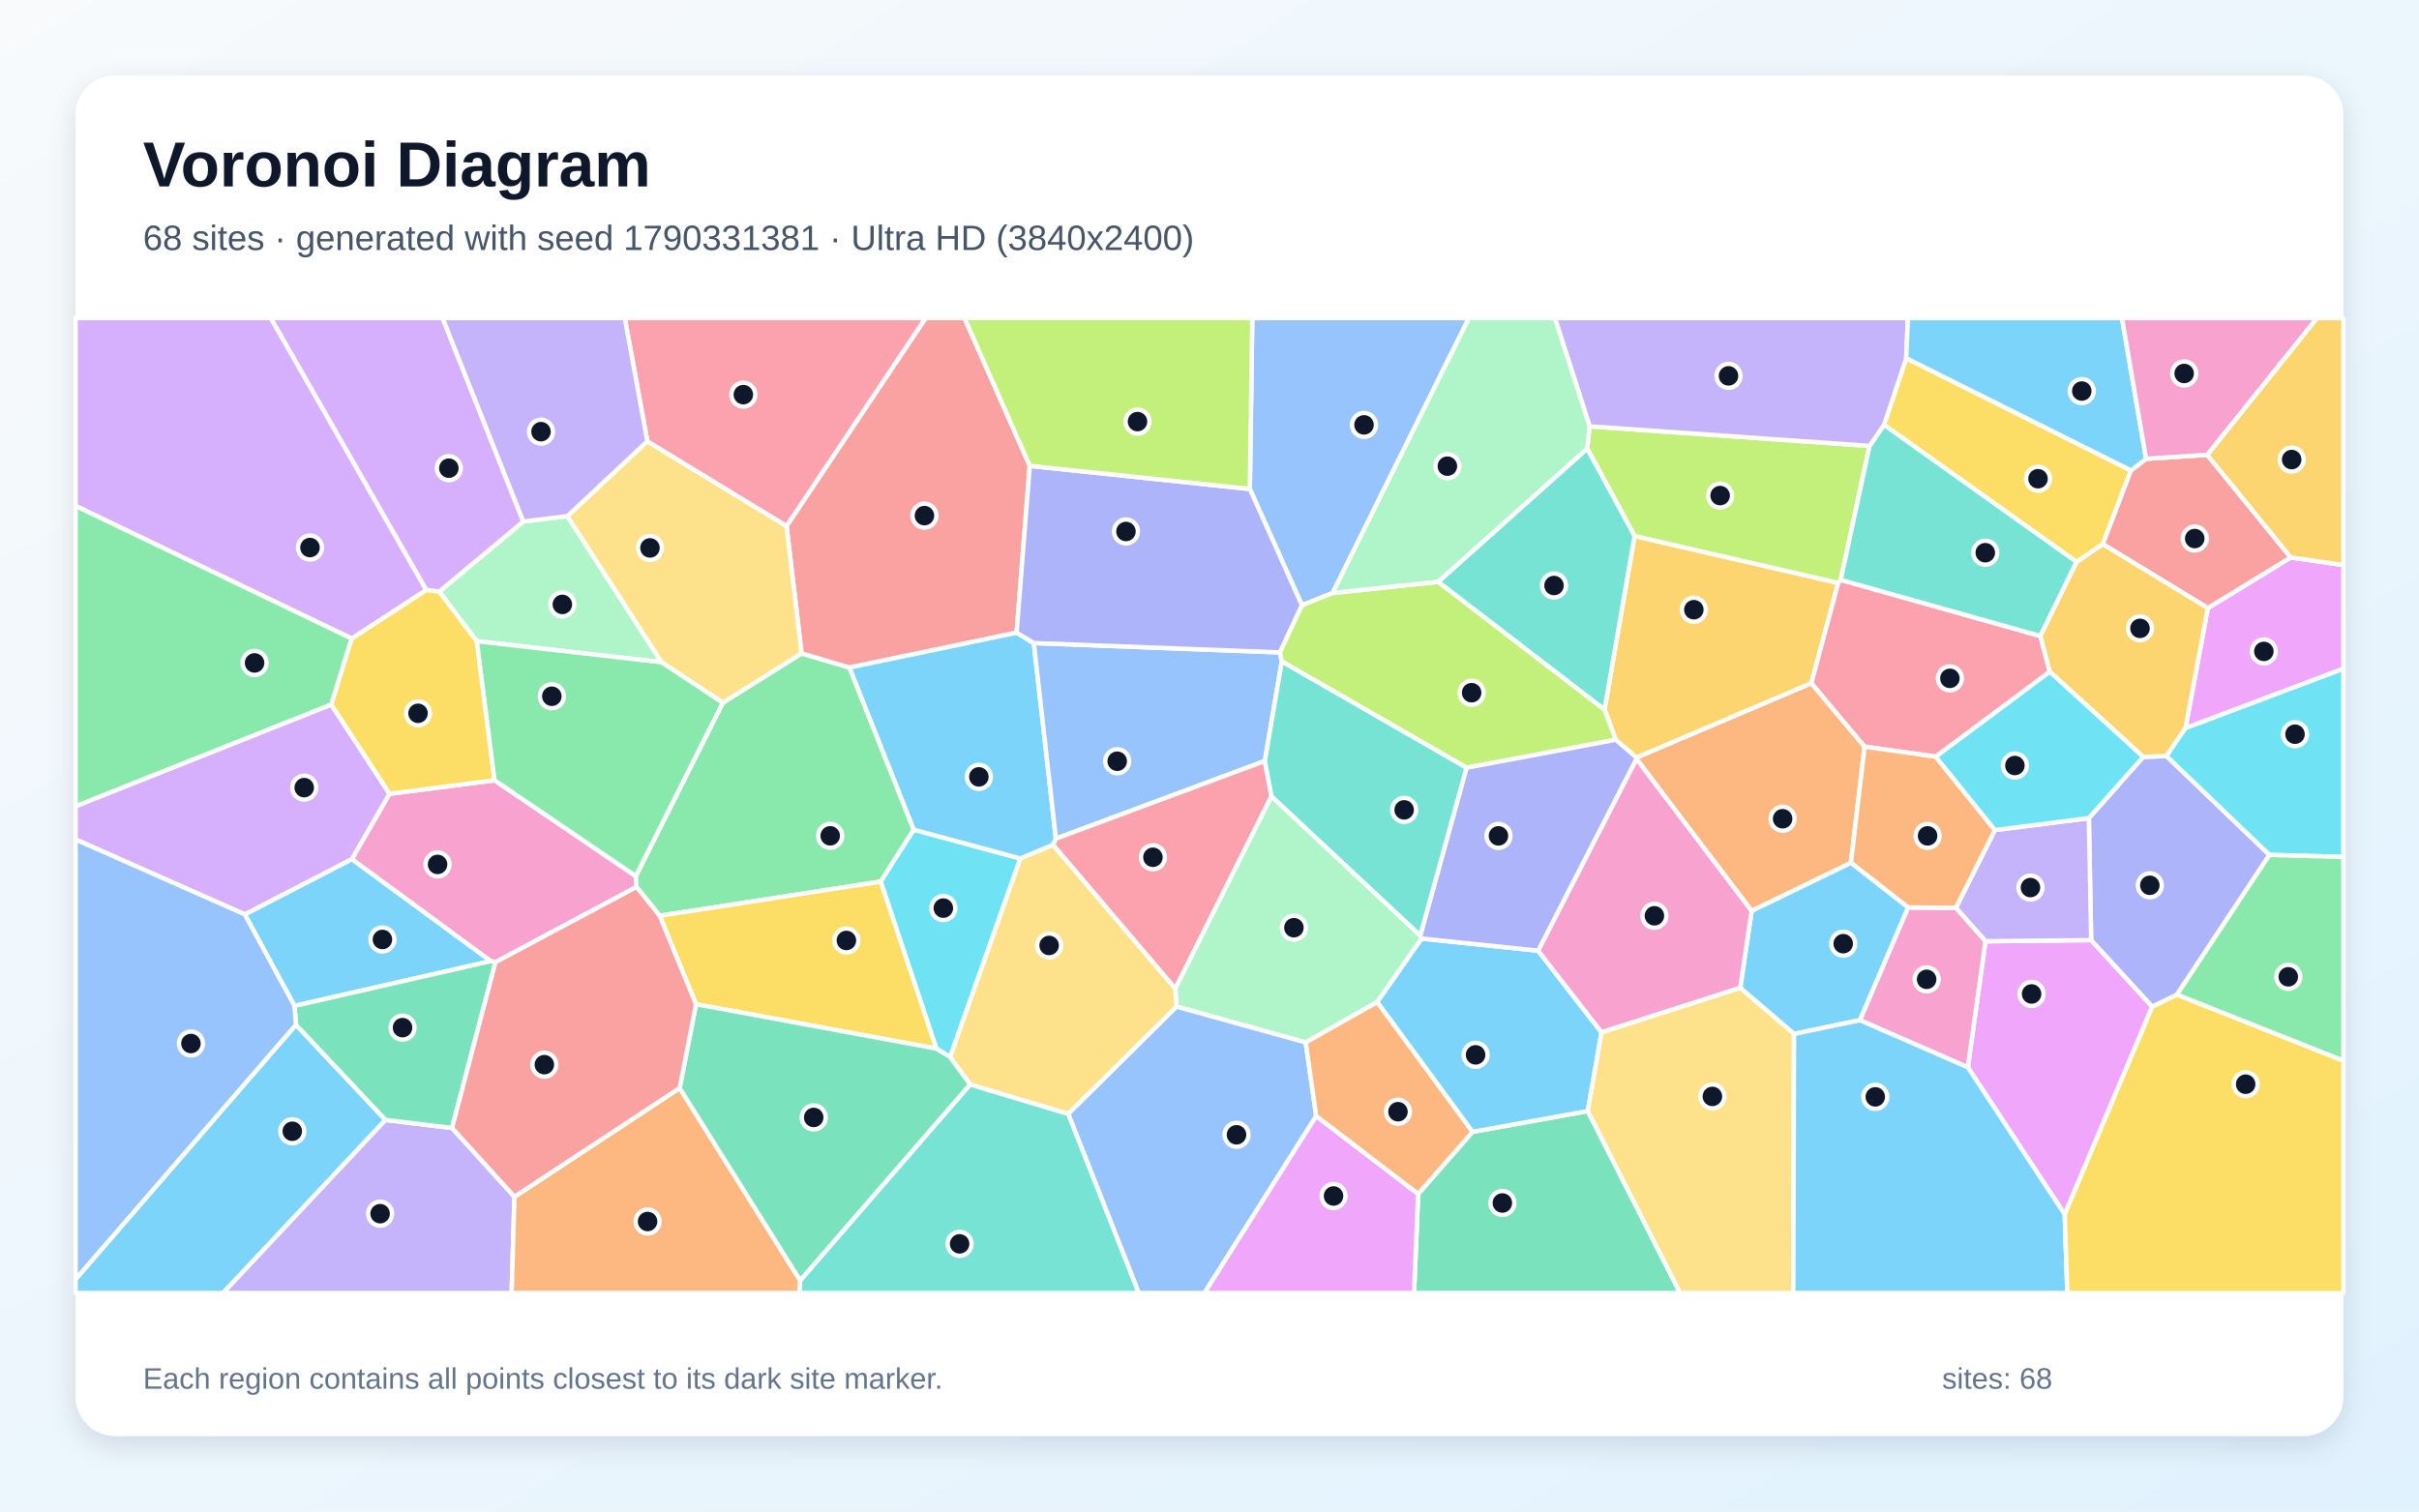
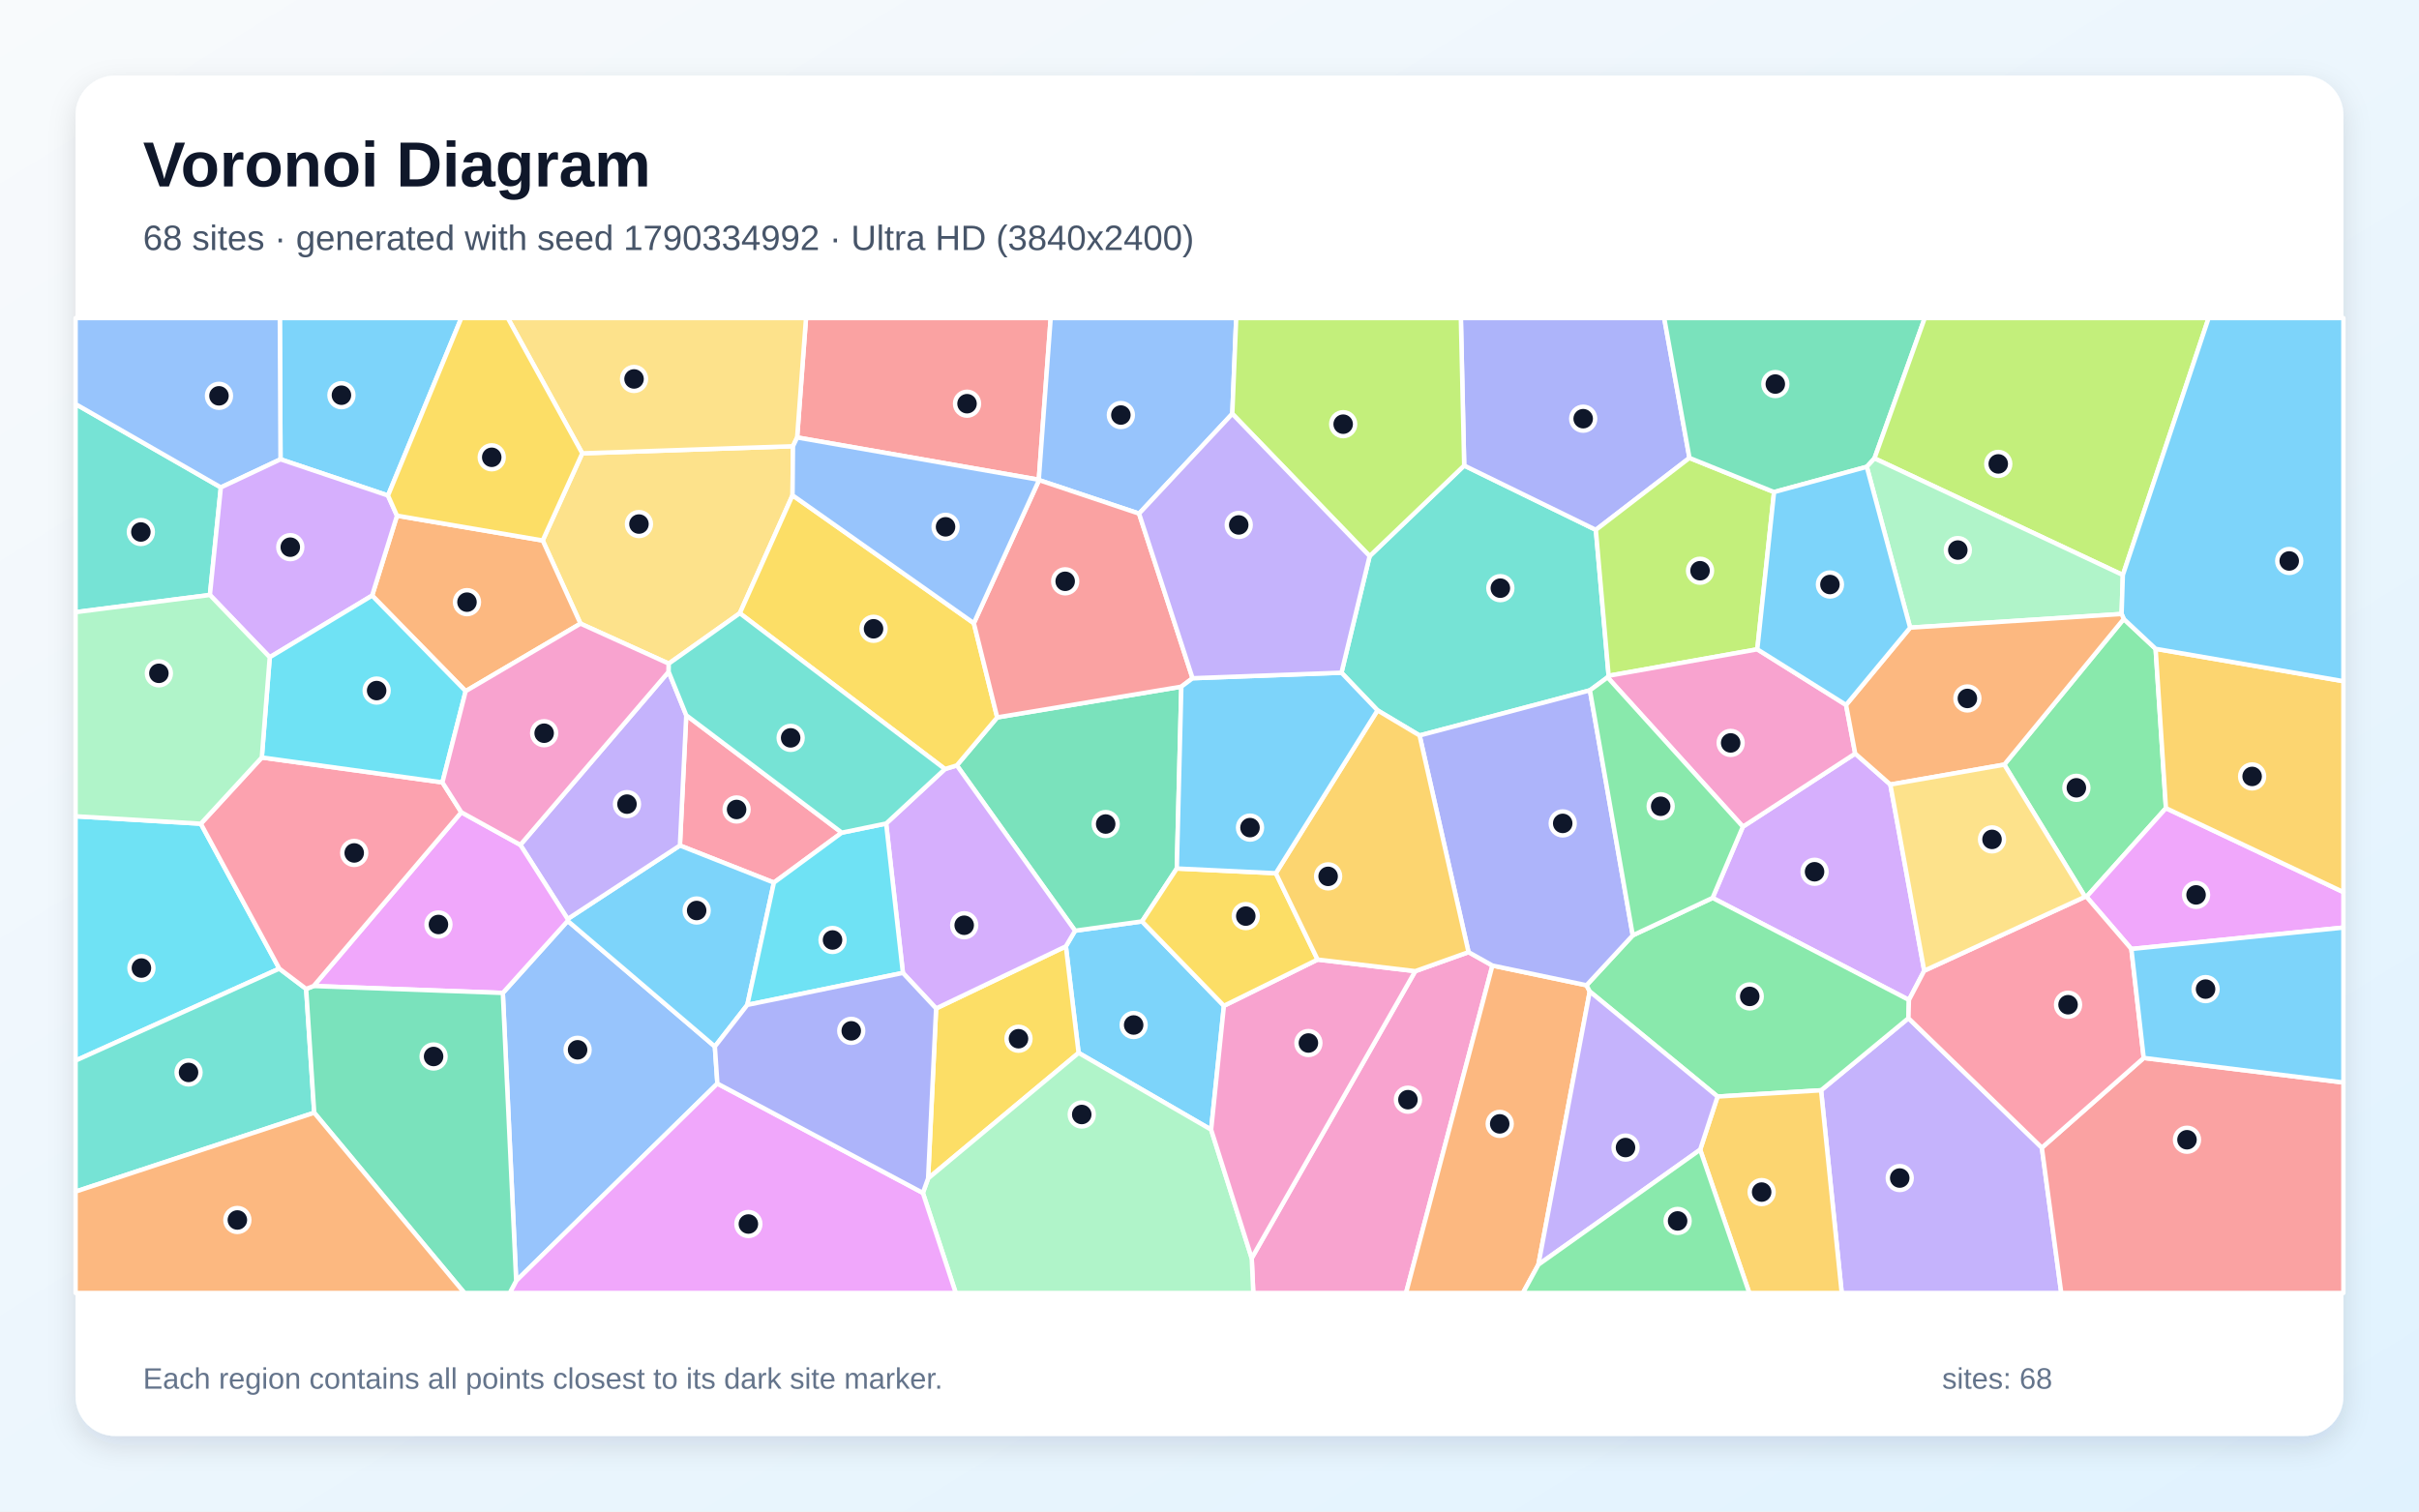
<svg xmlns="http://www.w3.org/2000/svg" width="3840" height="2400" viewBox="0 0 3840 2400" role="img" aria-labelledby="title description">
  <defs>
    <linearGradient id="background" x1="0" y1="0" x2="1" y2="1">
      <stop stop-color="#F8FAFC" />
      <stop offset="1" stop-color="#E0F2FE" />
    </linearGradient>
    <filter id="shadow" x="-5%" y="-5%" width="110%" height="110%">
      <feDropShadow dx="0" dy="15" stdDeviation="22" flood-color="#0F172A" flood-opacity=".12" />
    </filter>
  </defs>
  <rect width="3840" height="2400" fill="url(#background)" />
  <rect x="120" y="120" width="3600" height="2160" rx="63" fill="#FFFFFF" filter="url(#shadow)" />
  <g font-family="Arial, sans-serif">
    <text x="227" y="296" font-size="101" font-weight="700" fill="#0F172A">Voronoi Diagram</text>
-     <text x="227" y="397" font-size="56" fill="#475569">68 sites · generated with seed 1790331381 · Ultra HD (3840x2400)</text>
+     <text x="227" y="397" font-size="56" fill="#475569">68 sites · generated with seed 1790334992 · Ultra HD (3840x2400)</text>
  </g>
  <g stroke="#FFFFFF" stroke-width="7" stroke-linejoin="round">
-     <polygon points="120.0,2031.1 469.8,1627.0 612.0,1778.2 354.1,2053.0 120.0,2053.0" fill="#38BDF8" fill-opacity="0.65" />
-     <polygon points="612.0,1778.2 717.6,1791.0 816.7,1900.2 812.2,2053.0 354.1,2053.0" fill="#A78BFA" fill-opacity="0.65" />
-     <polygon points="786.5,1527.8 778.9,1526.1 558.4,1364.2 618.2,1260.4 785.1,1238.9 1009.3,1391.1 1010.5,1408.3" fill="#F472B6" fill-opacity="0.65" />
-     <polygon points="2938.2,1370.0 2780.6,1446.4 2597.7,1205.0 2597.6,1202.8 2875.4,1084.7 2960.0,1185.5" fill="#FB923C" fill-opacity="0.65" />
-     <polygon points="525.7,1118.9 558.1,1013.9 676.7,936.6 697.4,939.2 756.9,1018.0 785.1,1238.9 618.2,1260.4" fill="#FACC15" fill-opacity="0.65" />
-     <polygon points="1450.6,1317.4 1398.0,1399.8 1047.2,1454.1 1010.5,1408.3 1009.3,1391.1 1147.4,1115.8 1272.4,1037.5 1348.5,1059.9" fill="#4ADE80" fill-opacity="0.65" />
-     <polygon points="1270.2,2033.0 1540.0,1721.8 1695.9,1768.6 1807.9,2053.0 1268.8,2053.0" fill="#2DD4BF" fill-opacity="0.65" />
-     <polygon points="2115.4,941.6 2066.8,961.1 1984.0,776.4 1987.9,505.0 2331.8,505.0" fill="#60A5FA" fill-opacity="0.65" />
-     <polygon points="3277.6,1928.2 3123.8,1694.7 3151.8,1494.5 3319.6,1492.7 3416.6,1598.4" fill="#E879F9" fill-opacity="0.65" />
-     <polygon points="2251.3,1895.7 2337.4,1797.2 2520.5,1764.1 2667.1,2053.0 2244.7,2053.0" fill="#34D399" fill-opacity="0.65" />
-     <polygon points="1634.7,739.7 1613.8,1004.6 1348.5,1059.9 1272.4,1037.5 1248.6,835.2 1469.3,505.0 1531.1,505.0" fill="#F87171" fill-opacity="0.65" />
-     <polygon points="3455.7,1579.5 3416.6,1598.4 3319.6,1492.7 3315.9,1299.0 3402.2,1201.8 3439.1,1200.4 3602.6,1357.4" fill="#818CF8" fill-opacity="0.65" />
-     <polygon points="2594.8,851.1 2918.1,925.5 2875.4,1084.7 2597.6,1202.8 2564.9,1174.6 2547.1,1126.7" fill="#FBBF24" fill-opacity="0.65" />
-     <polygon points="2519.6,712.2 2523.4,676.9 2967.8,708.0 2922.0,920.7 2918.1,925.5 2594.8,851.1" fill="#A3E635" fill-opacity="0.65" />
-     <polygon points="676.7,936.6 558.1,1013.9 120.0,803.3 120.0,505.0 430.0,505.0" fill="#C084FC" fill-opacity="0.65" />
-     <polygon points="3239.0,1009.9 3253.9,1066.6 3072.9,1201.5 2960.0,1185.5 2875.4,1084.7 2918.1,925.5 2922.0,920.7" fill="#FB7185" fill-opacity="0.65" />
-     <polygon points="1619.8,1363.1 1508.3,1678.5 1486.4,1665.0 1398.0,1399.8 1450.6,1317.4" fill="#22D3EE" fill-opacity="0.65" />
-     <polygon points="830.7,828.1 900.7,819.5 1050.3,1051.6 756.9,1018.0 697.4,939.2" fill="#86EFAC" fill-opacity="0.65" />
-     <polygon points="1027.6,700.6 1248.6,835.2 1272.4,1037.5 1147.4,1115.8 1050.3,1051.6 900.7,819.5" fill="#FCD34D" fill-opacity="0.65" />
-     <polygon points="1641.1,1021.0 1676.2,1331.6 1671.6,1341.6 1619.8,1363.1 1450.6,1317.4 1348.5,1059.9 1613.8,1004.6" fill="#38BDF8" fill-opacity="0.65" />
-     <polygon points="388.5,1451.8 558.4,1364.2 778.9,1526.1 467.5,1597.2" fill="#38BDF8" fill-opacity="0.65" />
-     <polygon points="3166.8,1318.0 3315.9,1299.0 3319.6,1492.7 3151.8,1494.5 3104.8,1441.4" fill="#A78BFA" fill-opacity="0.65" />
-     <polygon points="2952.4,1619.8 3028.9,1440.9 3104.8,1441.4 3151.8,1494.5 3123.8,1694.7" fill="#F472B6" fill-opacity="0.65" />
-     <polygon points="3072.9,1201.5 3166.8,1318.0 3104.8,1441.4 3028.9,1440.9 2938.2,1370.0 2960.0,1185.5" fill="#FB923C" fill-opacity="0.65" />
-     <polygon points="3382.8,746.9 3338.1,864.0 3296.5,892.3 2990.8,674.6 3026.0,568.7" fill="#FACC15" fill-opacity="0.65" />
-     <polygon points="558.1,1013.9 525.7,1118.9 120.0,1280.3 120.0,803.3" fill="#4ADE80" fill-opacity="0.65" />
-     <polygon points="2990.8,674.6 3296.5,892.3 3239.0,1009.9 2922.0,920.7 2967.8,708.0" fill="#2DD4BF" fill-opacity="0.65" />
-     <polygon points="2034.7,1050.3 2007.9,1208.3 1676.2,1331.6 1641.1,1021.0 2031.9,1035.9" fill="#60A5FA" fill-opacity="0.65" />
-     <polygon points="3469.3,1156.2 3504.8,965.5 3636.4,885.0 3720.0,897.2 3720.0,1061.8" fill="#E879F9" fill-opacity="0.65" />
-     <polygon points="717.6,1791.0 612.0,1778.2 469.8,1627.0 467.5,1597.2 778.9,1526.1 786.5,1527.8" fill="#34D399" fill-opacity="0.65" />
-     <polygon points="3406.8,728.5 3503.8,722.2 3636.4,885.0 3504.8,965.5 3338.1,864.0 3382.8,746.9" fill="#F87171" fill-opacity="0.65" />
-     <polygon points="2031.9,1035.9 1641.1,1021.0 1613.8,1004.6 1634.7,739.7 1984.0,776.4 2066.8,961.1" fill="#818CF8" fill-opacity="0.65" />
-     <polygon points="3504.8,965.5 3469.3,1156.2 3439.1,1200.4 3402.2,1201.8 3253.9,1066.6 3239.0,1009.9 3296.5,892.3 3338.1,864.0" fill="#FBBF24" fill-opacity="0.65" />
-     <polygon points="2328.0,1219.0 2034.7,1050.3 2031.9,1035.9 2066.8,961.1 2115.4,941.6 2283.0,923.7 2547.1,1126.7 2564.9,1174.6" fill="#A3E635" fill-opacity="0.65" />
-     <polygon points="525.7,1118.9 618.2,1260.4 558.4,1364.2 388.5,1451.8 120.0,1333.0 120.0,1280.3" fill="#C084FC" fill-opacity="0.65" />
-     <polygon points="2018.4,1264.3 1865.7,1569.9 1671.6,1341.6 1676.2,1331.6 2007.9,1208.3" fill="#FB7185" fill-opacity="0.65" />
-     <polygon points="3602.6,1357.4 3439.1,1200.4 3469.3,1156.2 3720.0,1061.8 3720.0,1360.7" fill="#22D3EE" fill-opacity="0.65" />
-     <polygon points="2254.6,1485.3 2256.8,1490.2 2186.2,1591.1 2072.7,1655.2 1867.8,1598.4 1865.7,1569.9 2018.4,1264.3" fill="#86EFAC" fill-opacity="0.65" />
-     <polygon points="1865.7,1569.9 1867.8,1598.4 1695.9,1768.6 1540.0,1721.8 1508.3,1678.5 1619.8,1363.1 1671.6,1341.6" fill="#FCD34D" fill-opacity="0.65" />
-     <polygon points="2441.6,1509.5 2542.4,1639.2 2520.5,1764.1 2337.4,1797.2 2186.2,1591.1 2256.8,1490.2" fill="#38BDF8" fill-opacity="0.65" />
-     <polygon points="3028.9,1440.9 2952.4,1619.8 2847.9,1641.7 2762.5,1568.6 2780.6,1446.4 2938.2,1370.0" fill="#38BDF8" fill-opacity="0.65" />
-     <polygon points="3026.0,568.7 2990.8,674.6 2967.8,708.0 2523.4,676.9 2468.2,505.0 3028.7,505.0" fill="#A78BFA" fill-opacity="0.65" />
-     <polygon points="2762.5,1568.6 2542.4,1639.2 2441.6,1509.5 2597.7,1205.0 2780.6,1446.4" fill="#F472B6" fill-opacity="0.65" />
-     <polygon points="816.7,1900.2 1078.9,1727.6 1270.2,2033.0 1268.8,2053.0 812.2,2053.0" fill="#FB923C" fill-opacity="0.65" />
-     <polygon points="1486.4,1665.0 1104.9,1594.5 1047.2,1454.1 1398.0,1399.8" fill="#FACC15" fill-opacity="0.65" />
-     <polygon points="3455.7,1579.5 3602.6,1357.4 3720.0,1360.7 3720.0,1684.4" fill="#4ADE80" fill-opacity="0.65" />
-     <polygon points="2519.6,712.2 2594.8,851.1 2547.1,1126.7 2283.0,923.7" fill="#2DD4BF" fill-opacity="0.65" />
-     <polygon points="1695.9,1768.6 1867.8,1598.4 2072.7,1655.2 2089.4,1772.0 1912.0,2053.0 1807.9,2053.0" fill="#60A5FA" fill-opacity="0.65" />
-     <polygon points="2089.4,1772.0 2251.3,1895.7 2244.7,2053.0 1912.0,2053.0" fill="#E879F9" fill-opacity="0.65" />
-     <polygon points="1078.9,1727.6 1104.9,1594.5 1486.4,1665.0 1508.3,1678.5 1540.0,1721.8 1270.2,2033.0" fill="#34D399" fill-opacity="0.65" />
-     <polygon points="1104.9,1594.5 1078.9,1727.6 816.7,1900.2 717.6,1791.0 786.5,1527.8 1010.5,1408.3 1047.2,1454.1" fill="#F87171" fill-opacity="0.65" />
-     <polygon points="2441.6,1509.5 2256.8,1490.2 2254.6,1485.3 2328.0,1219.0 2564.9,1174.6 2597.6,1202.8 2597.7,1205.0" fill="#818CF8" fill-opacity="0.65" />
-     <polygon points="3636.4,885.0 3503.8,722.2 3677.9,505.0 3720.0,505.0 3720.0,897.2" fill="#FBBF24" fill-opacity="0.65" />
-     <polygon points="1984.0,776.4 1634.7,739.7 1531.1,505.0 1987.9,505.0" fill="#A3E635" fill-opacity="0.65" />
-     <polygon points="830.7,828.1 697.4,939.2 676.7,936.6 430.0,505.0 702.6,505.0" fill="#C084FC" fill-opacity="0.65" />
-     <polygon points="1248.6,835.2 1027.6,700.6 991.8,505.0 1469.3,505.0" fill="#FB7185" fill-opacity="0.65" />
-     <polygon points="3402.2,1201.8 3315.9,1299.0 3166.8,1318.0 3072.9,1201.5 3253.9,1066.6" fill="#22D3EE" fill-opacity="0.65" />
-     <polygon points="2523.4,676.9 2519.6,712.2 2283.0,923.7 2115.4,941.6 2331.8,505.0 2468.2,505.0" fill="#86EFAC" fill-opacity="0.65" />
-     <polygon points="2520.5,1764.1 2542.4,1639.2 2762.5,1568.6 2847.9,1641.7 2846.7,2053.0 2667.1,2053.0" fill="#FCD34D" fill-opacity="0.65" />
-     <polygon points="3406.8,728.5 3382.8,746.9 3026.0,568.7 3028.7,505.0 3368.5,505.0" fill="#38BDF8" fill-opacity="0.65" />
-     <polygon points="2847.9,1641.7 2952.4,1619.8 3123.8,1694.7 3277.6,1928.2 3281.8,2053.0 2846.7,2053.0" fill="#38BDF8" fill-opacity="0.65" />
-     <polygon points="1027.6,700.6 900.7,819.5 830.7,828.1 702.6,505.0 991.8,505.0" fill="#A78BFA" fill-opacity="0.65" />
-     <polygon points="3503.8,722.2 3406.8,728.5 3368.5,505.0 3677.9,505.0" fill="#F472B6" fill-opacity="0.65" />
-     <polygon points="2089.4,1772.0 2072.7,1655.2 2186.2,1591.1 2337.4,1797.2 2251.3,1895.7" fill="#FB923C" fill-opacity="0.65" />
-     <polygon points="3277.6,1928.2 3416.6,1598.4 3455.7,1579.5 3720.0,1684.4 3720.0,2053.0 3281.8,2053.0" fill="#FACC15" fill-opacity="0.65" />
-     <polygon points="1050.3,1051.6 1147.4,1115.8 1009.3,1391.1 785.1,1238.9 756.9,1018.0" fill="#4ADE80" fill-opacity="0.65" />
-     <polygon points="2254.6,1485.3 2018.4,1264.3 2007.9,1208.3 2034.7,1050.3 2328.0,1219.0" fill="#2DD4BF" fill-opacity="0.65" />
-     <polygon points="388.5,1451.8 467.5,1597.2 469.8,1627.0 120.0,2031.1 120.0,1333.0" fill="#60A5FA" fill-opacity="0.65" />
+     <polygon points="1942.9,1597.0 1922.6,1793.7 1712.2,1671.8 1692.0,1502.6 1706.6,1477.8 1812.9,1463.0" fill="#38BDF8" fill-opacity="0.65" />
+     <polygon points="2890.8,1731.2 3029.5,1616.7 3241.3,1822.3 3272.1,2053.0 2923.6,2053.0" fill="#A78BFA" fill-opacity="0.65" />
+     <polygon points="1987.0,1997.7 2246.6,1542.0 2331.2,1511.8 2369.1,1533.1 2232.0,2053.0 1989.5,2053.0" fill="#F472B6" fill-opacity="0.65" />
+     <polygon points="2369.1,1533.1 2518.5,1564.4 2523.6,1574.3 2442.1,2008.0 2417.5,2053.0 2232.0,2053.0" fill="#FB923C" fill-opacity="0.65" />
+     <polygon points="1473.3,1871.1 1486.0,1601.2 1692.0,1502.6 1712.2,1671.8" fill="#FACC15" fill-opacity="0.65" />
+     <polygon points="3181.6,1214.1 3371.3,982.8 3421.9,1030.2 3438.3,1283.2 3312.2,1424.0 3309.9,1423.9" fill="#4ADE80" fill-opacity="0.65" />
+     <polygon points="2186.7,1127.9 2129.5,1068.1 2174.2,883.0 2324.3,739.2 2533.3,841.3 2553.6,1073.0 2551.9,1075.5 2523.9,1096.1 2253.5,1167.8" fill="#2DD4BF" fill-opacity="0.65" />
+     <polygon points="798.2,1576.6 901.2,1462.2 1134.8,1661.7 1138.8,1720.5 819.4,2033.7" fill="#60A5FA" fill-opacity="0.65" />
+     <polygon points="3383.4,1506.8 3312.2,1424.0 3438.3,1283.2 3720.0,1416.5 3720.0,1472.8" fill="#E879F9" fill-opacity="0.65" />
+     <polygon points="1583.0,1139.1 1875.3,1090.3 1868.1,1379.0 1812.9,1463.0 1706.6,1477.8 1518.9,1215.3" fill="#34D399" fill-opacity="0.65" />
+     <polygon points="3241.3,1822.3 3403.0,1679.8 3720.0,1718.8 3720.0,2053.0 3272.1,2053.0" fill="#F87171" fill-opacity="0.65" />
+     <polygon points="2681.9,727.1 2533.3,841.3 2324.3,739.2 2319.0,505.0 2641.8,505.0" fill="#818CF8" fill-opacity="0.65" />
+     <polygon points="3438.3,1283.2 3421.9,1030.2 3720.0,1081.6 3720.0,1416.5" fill="#FBBF24" fill-opacity="0.65" />
+     <polygon points="2816.2,781.3 2789.6,1031.0 2553.6,1073.0 2533.3,841.3 2681.9,727.1" fill="#A3E635" fill-opacity="0.65" />
+     <polygon points="3054.6,1541.3 3030.3,1587.7 2718.6,1425.7 2766.7,1312.6 2945.0,1196.5 3000.8,1245.7" fill="#C084FC" fill-opacity="0.65" />
+     <polygon points="1336.3,1322.1 1228.5,1401.4 1079.3,1342.5 1089.4,1135.7" fill="#FB7185" fill-opacity="0.65" />
+     <polygon points="318.8,1307.9 443.4,1538.0 120.0,1684.0 120.0,1296.1" fill="#22D3EE" fill-opacity="0.65" />
+     <polygon points="1465.0,1894.1 1473.3,1871.1 1712.2,1671.8 1922.6,1793.7 1987.0,1997.7 1989.5,2053.0 1517.2,2053.0" fill="#86EFAC" fill-opacity="0.65" />
+     <polygon points="924.3,719.8 1258.8,708.5 1258.1,786.4 1174.4,973.7 1061.6,1053.7 921.5,990.2 861.5,858.2" fill="#FCD34D" fill-opacity="0.65" />
+     <polygon points="1186.3,1595.6 1134.8,1661.7 901.2,1462.2 901.1,1459.2 1079.3,1342.5 1228.5,1401.4" fill="#38BDF8" fill-opacity="0.65" />
+     <polygon points="615.9,786.8 445.3,729.3 444.2,505.0 732.3,505.0" fill="#38BDF8" fill-opacity="0.65" />
+     <polygon points="826.0,1341.5 1061.4,1066.6 1089.4,1135.7 1079.3,1342.5 901.1,1459.2" fill="#A78BFA" fill-opacity="0.65" />
+     <polygon points="1922.6,1793.7 1942.9,1597.0 2091.6,1523.6 2246.6,1542.0 1987.0,1997.7" fill="#F472B6" fill-opacity="0.65" />
+     <polygon points="739.2,1097.4 590.7,945.7 630.2,818.8 861.5,858.2 921.5,990.2" fill="#FB923C" fill-opacity="0.65" />
+     <polygon points="1868.1,1379.0 2025.3,1386.5 2091.6,1523.6 1942.9,1597.0 1812.9,1463.0" fill="#FACC15" fill-opacity="0.65" />
+     <polygon points="2726.5,1741.1 2523.6,1574.3 2518.5,1564.4 2591.9,1485.1 2718.6,1425.7 3030.3,1587.7 3029.5,1616.7 2890.8,1731.2" fill="#4ADE80" fill-opacity="0.65" />
+     <polygon points="350.6,773.9 333.2,944.7 120.0,972.0 120.0,641.6" fill="#2DD4BF" fill-opacity="0.65" />
+     <polygon points="445.3,729.3 350.6,773.9 120.0,641.6 120.0,505.0 444.2,505.0" fill="#60A5FA" fill-opacity="0.65" />
+     <polygon points="819.4,2033.7 1138.8,1720.5 1465.0,1894.1 1517.2,2053.0 809.1,2053.0" fill="#E879F9" fill-opacity="0.65" />
+     <polygon points="2975.6,727.8 2963.4,741.2 2816.2,781.3 2681.9,727.1 2641.8,505.0 3055.4,505.0" fill="#34D399" fill-opacity="0.65" />
+     <polygon points="1649.0,761.7 1265.4,694.6 1279.5,505.0 1667.9,505.0" fill="#F87171" fill-opacity="0.65" />
+     <polygon points="2253.5,1167.8 2523.9,1096.1 2591.9,1485.1 2518.5,1564.4 2369.1,1533.1 2331.2,1511.8" fill="#818CF8" fill-opacity="0.65" />
+     <polygon points="2698.9,1825.5 2726.5,1741.1 2890.8,1731.2 2923.6,2053.0 2776.9,2053.0" fill="#FBBF24" fill-opacity="0.65" />
+     <polygon points="3369.9,913.0 2975.6,727.8 3055.4,505.0 3506.0,505.0" fill="#A3E635" fill-opacity="0.65" />
+     <polygon points="1433.3,1544.8 1406.7,1307.6 1500.0,1221.1 1518.9,1215.3 1706.6,1477.8 1692.0,1502.6 1486.0,1601.2" fill="#C084FC" fill-opacity="0.65" />
+     <polygon points="3403.0,1679.8 3241.3,1822.3 3029.5,1616.7 3030.3,1587.7 3054.6,1541.3 3309.9,1423.9 3312.2,1424.0 3383.4,1506.8" fill="#FB7185" fill-opacity="0.65" />
+     <polygon points="1186.3,1595.6 1228.5,1401.4 1336.3,1322.1 1406.7,1307.6 1433.3,1544.8" fill="#22D3EE" fill-opacity="0.65" />
+     <polygon points="3369.9,913.0 3367.9,974.9 3032.2,996.6 2963.4,741.2 2975.6,727.8" fill="#86EFAC" fill-opacity="0.65" />
+     <polygon points="1265.4,694.6 1258.8,708.5 924.3,719.8 806.1,505.0 1279.5,505.0" fill="#FCD34D" fill-opacity="0.65" />
+     <polygon points="3403.0,1679.8 3383.4,1506.8 3720.0,1472.8 3720.0,1718.8" fill="#38BDF8" fill-opacity="0.65" />
+     <polygon points="3421.9,1030.2 3371.3,982.8 3367.9,974.9 3369.9,913.0 3506.0,505.0 3720.0,505.0 3720.0,1081.6" fill="#38BDF8" fill-opacity="0.65" />
+     <polygon points="2442.1,2008.0 2523.6,1574.3 2726.5,1741.1 2698.9,1825.5" fill="#A78BFA" fill-opacity="0.65" />
+     <polygon points="2789.6,1031.0 2930.5,1119.3 2945.0,1196.5 2766.7,1312.6 2551.9,1075.5 2553.6,1073.0" fill="#F472B6" fill-opacity="0.65" />
+     <polygon points="3032.2,996.6 3367.9,974.9 3371.3,982.8 3181.6,1214.1 3000.8,1245.7 2945.0,1196.5 2930.5,1119.3" fill="#FB923C" fill-opacity="0.65" />
+     <polygon points="1545.9,989.5 1583.0,1139.1 1518.9,1215.3 1500.0,1221.1 1174.4,973.7 1258.1,786.4" fill="#FACC15" fill-opacity="0.65" />
+     <polygon points="2523.9,1096.1 2551.9,1075.5 2766.7,1312.6 2718.6,1425.7 2591.9,1485.1" fill="#4ADE80" fill-opacity="0.65" />
+     <polygon points="120.0,1892.0 120.0,1684.0 443.4,1538.0 486.0,1570.2 498.8,1766.8" fill="#2DD4BF" fill-opacity="0.65" />
+     <polygon points="1956.2,657.0 1808.2,815.5 1649.4,762.3 1649.0,761.7 1667.9,505.0 1962.4,505.0" fill="#60A5FA" fill-opacity="0.65" />
+     <polygon points="497.9,1565.6 732.3,1289.7 826.0,1341.5 901.1,1459.2 901.2,1462.2 798.2,1576.6" fill="#E879F9" fill-opacity="0.65" />
+     <polygon points="498.8,1766.8 486.0,1570.2 497.9,1565.6 798.2,1576.6 819.4,2033.7 809.1,2053.0 737.2,2053.0" fill="#34D399" fill-opacity="0.65" />
+     <polygon points="1545.9,989.5 1649.4,762.3 1808.2,815.5 1893.1,1076.9 1875.3,1090.3 1583.0,1139.1" fill="#F87171" fill-opacity="0.65" />
+     <polygon points="1138.8,1720.5 1134.8,1661.7 1186.3,1595.6 1433.3,1544.8 1486.0,1601.2 1473.3,1871.1 1465.0,1894.1" fill="#818CF8" fill-opacity="0.65" />
+     <polygon points="2025.3,1386.5 2186.7,1127.9 2253.5,1167.8 2331.2,1511.8 2246.6,1542.0 2091.6,1523.6" fill="#FBBF24" fill-opacity="0.65" />
+     <polygon points="2324.3,739.2 2174.2,883.0 1956.2,657.0 1962.4,505.0 2319.0,505.0" fill="#A3E635" fill-opacity="0.65" />
+     <polygon points="428.2,1043.6 333.2,944.7 350.6,773.9 445.3,729.3 615.9,786.8 630.2,818.8 590.7,945.7" fill="#C084FC" fill-opacity="0.65" />
+     <polygon points="415.6,1202.7 702.3,1242.3 732.3,1289.7 497.9,1565.6 486.0,1570.2 443.4,1538.0 318.8,1307.9" fill="#FB7185" fill-opacity="0.65" />
+     <polygon points="702.3,1242.3 415.6,1202.7 428.2,1043.6 590.7,945.7 739.2,1097.4" fill="#22D3EE" fill-opacity="0.65" />
+     <polygon points="333.2,944.7 428.2,1043.6 415.6,1202.7 318.8,1307.9 120.0,1296.1 120.0,972.0" fill="#86EFAC" fill-opacity="0.65" />
+     <polygon points="3054.6,1541.3 3000.8,1245.7 3181.6,1214.1 3309.9,1423.9" fill="#FCD34D" fill-opacity="0.65" />
+     <polygon points="2025.3,1386.5 1868.1,1379.0 1875.3,1090.3 1893.1,1076.9 2129.5,1068.1 2186.7,1127.9" fill="#38BDF8" fill-opacity="0.65" />
+     <polygon points="2963.4,741.2 3032.2,996.6 2930.5,1119.3 2789.6,1031.0 2816.2,781.3" fill="#38BDF8" fill-opacity="0.65" />
+     <polygon points="2174.2,883.0 2129.5,1068.1 1893.1,1076.9 1808.2,815.5 1956.2,657.0" fill="#A78BFA" fill-opacity="0.65" />
+     <polygon points="732.3,1289.7 702.3,1242.3 739.2,1097.4 921.5,990.2 1061.6,1053.7 1061.4,1066.6 826.0,1341.5" fill="#F472B6" fill-opacity="0.65" />
+     <polygon points="120.0,1892.0 498.8,1766.8 737.2,2053.0 120.0,2053.0" fill="#FB923C" fill-opacity="0.65" />
+     <polygon points="924.3,719.8 861.5,858.2 630.2,818.8 615.9,786.8 732.3,505.0 806.1,505.0" fill="#FACC15" fill-opacity="0.65" />
+     <polygon points="2442.1,2008.0 2698.9,1825.5 2776.9,2053.0 2417.5,2053.0" fill="#4ADE80" fill-opacity="0.65" />
+     <polygon points="1500.0,1221.1 1406.7,1307.6 1336.3,1322.1 1089.4,1135.7 1061.4,1066.6 1061.6,1053.7 1174.4,973.7" fill="#2DD4BF" fill-opacity="0.65" />
+     <polygon points="1265.4,694.6 1649.0,761.7 1649.4,762.3 1545.9,989.5 1258.1,786.4 1258.8,708.5" fill="#60A5FA" fill-opacity="0.65" />
  </g>
  <g>
-     <circle cx="464.0" cy="1796.2" r="19" fill="#0F172A" stroke="#FFFFFF" stroke-width="7" />
-     <circle cx="603.4" cy="1927.1" r="19" fill="#0F172A" stroke="#FFFFFF" stroke-width="7" />
-     <circle cx="694.6" cy="1372.5" r="19" fill="#0F172A" stroke="#FFFFFF" stroke-width="7" />
-     <circle cx="2829.8" cy="1300.0" r="19" fill="#0F172A" stroke="#FFFFFF" stroke-width="7" />
-     <circle cx="663.6" cy="1132.6" r="19" fill="#0F172A" stroke="#FFFFFF" stroke-width="7" />
-     <circle cx="1317.9" cy="1327.1" r="19" fill="#0F172A" stroke="#FFFFFF" stroke-width="7" />
-     <circle cx="1523.3" cy="1975.0" r="19" fill="#0F172A" stroke="#FFFFFF" stroke-width="7" />
-     <circle cx="2165.3" cy="674.6" r="19" fill="#0F172A" stroke="#FFFFFF" stroke-width="7" />
-     <circle cx="3225.0" cy="1578.2" r="19" fill="#0F172A" stroke="#FFFFFF" stroke-width="7" />
-     <circle cx="2384.9" cy="1910.1" r="19" fill="#0F172A" stroke="#FFFFFF" stroke-width="7" />
-     <circle cx="1467.5" cy="818.7" r="19" fill="#0F172A" stroke="#FFFFFF" stroke-width="7" />
-     <circle cx="3412.7" cy="1405.7" r="19" fill="#0F172A" stroke="#FFFFFF" stroke-width="7" />
-     <circle cx="2688.9" cy="968.1" r="19" fill="#0F172A" stroke="#FFFFFF" stroke-width="7" />
-     <circle cx="2730.6" cy="786.9" r="19" fill="#0F172A" stroke="#FFFFFF" stroke-width="7" />
-     <circle cx="492.1" cy="869.4" r="19" fill="#0F172A" stroke="#FFFFFF" stroke-width="7" />
-     <circle cx="3095.3" cy="1077.1" r="19" fill="#0F172A" stroke="#FFFFFF" stroke-width="7" />
-     <circle cx="1497.5" cy="1441.9" r="19" fill="#0F172A" stroke="#FFFFFF" stroke-width="7" />
-     <circle cx="892.7" cy="959.7" r="19" fill="#0F172A" stroke="#FFFFFF" stroke-width="7" />
-     <circle cx="1031.8" cy="870.0" r="19" fill="#0F172A" stroke="#FFFFFF" stroke-width="7" />
-     <circle cx="1553.9" cy="1233.5" r="19" fill="#0F172A" stroke="#FFFFFF" stroke-width="7" />
-     <circle cx="607.1" cy="1491.7" r="19" fill="#0F172A" stroke="#FFFFFF" stroke-width="7" />
-     <circle cx="3223.2" cy="1409.3" r="19" fill="#0F172A" stroke="#FFFFFF" stroke-width="7" />
-     <circle cx="3058.4" cy="1555.0" r="19" fill="#0F172A" stroke="#FFFFFF" stroke-width="7" />
-     <circle cx="3059.9" cy="1327.2" r="19" fill="#0F172A" stroke="#FFFFFF" stroke-width="7" />
-     <circle cx="3235.2" cy="760.1" r="19" fill="#0F172A" stroke="#FFFFFF" stroke-width="7" />
-     <circle cx="404.1" cy="1052.6" r="19" fill="#0F172A" stroke="#FFFFFF" stroke-width="7" />
-     <circle cx="3151.5" cy="877.6" r="19" fill="#0F172A" stroke="#FFFFFF" stroke-width="7" />
-     <circle cx="1773.5" cy="1208.7" r="19" fill="#0F172A" stroke="#FFFFFF" stroke-width="7" />
-     <circle cx="3593.7" cy="1034.3" r="19" fill="#0F172A" stroke="#FFFFFF" stroke-width="7" />
-     <circle cx="639.0" cy="1631.7" r="19" fill="#0F172A" stroke="#FFFFFF" stroke-width="7" />
-     <circle cx="3484.0" cy="855.1" r="19" fill="#0F172A" stroke="#FFFFFF" stroke-width="7" />
-     <circle cx="1787.4" cy="843.9" r="19" fill="#0F172A" stroke="#FFFFFF" stroke-width="7" />
-     <circle cx="3397.1" cy="997.7" r="19" fill="#0F172A" stroke="#FFFFFF" stroke-width="7" />
-     <circle cx="2336.1" cy="1099.9" r="19" fill="#0F172A" stroke="#FFFFFF" stroke-width="7" />
-     <circle cx="482.9" cy="1250.6" r="19" fill="#0F172A" stroke="#FFFFFF" stroke-width="7" />
-     <circle cx="1830.2" cy="1361.2" r="19" fill="#0F172A" stroke="#FFFFFF" stroke-width="7" />
-     <circle cx="3643.2" cy="1165.8" r="19" fill="#0F172A" stroke="#FFFFFF" stroke-width="7" />
-     <circle cx="2054.0" cy="1473.0" r="19" fill="#0F172A" stroke="#FFFFFF" stroke-width="7" />
-     <circle cx="1665.4" cy="1501.2" r="19" fill="#0F172A" stroke="#FFFFFF" stroke-width="7" />
-     <circle cx="2342.4" cy="1674.9" r="19" fill="#0F172A" stroke="#FFFFFF" stroke-width="7" />
-     <circle cx="2926.0" cy="1498.4" r="19" fill="#0F172A" stroke="#FFFFFF" stroke-width="7" />
-     <circle cx="2743.9" cy="596.8" r="19" fill="#0F172A" stroke="#FFFFFF" stroke-width="7" />
-     <circle cx="2626.3" cy="1454.1" r="19" fill="#0F172A" stroke="#FFFFFF" stroke-width="7" />
-     <circle cx="1028.0" cy="1939.5" r="19" fill="#0F172A" stroke="#FFFFFF" stroke-width="7" />
-     <circle cx="1343.6" cy="1493.3" r="19" fill="#0F172A" stroke="#FFFFFF" stroke-width="7" />
-     <circle cx="3632.5" cy="1551.0" r="19" fill="#0F172A" stroke="#FFFFFF" stroke-width="7" />
-     <circle cx="2466.9" cy="929.7" r="19" fill="#0F172A" stroke="#FFFFFF" stroke-width="7" />
-     <circle cx="1962.9" cy="1801.8" r="19" fill="#0F172A" stroke="#FFFFFF" stroke-width="7" />
-     <circle cx="2116.9" cy="1899.0" r="19" fill="#0F172A" stroke="#FFFFFF" stroke-width="7" />
-     <circle cx="1291.7" cy="1774.3" r="19" fill="#0F172A" stroke="#FFFFFF" stroke-width="7" />
-     <circle cx="864.1" cy="1690.5" r="19" fill="#0F172A" stroke="#FFFFFF" stroke-width="7" />
-     <circle cx="2378.7" cy="1327.2" r="19" fill="#0F172A" stroke="#FFFFFF" stroke-width="7" />
-     <circle cx="3637.9" cy="729.7" r="19" fill="#0F172A" stroke="#FFFFFF" stroke-width="7" />
-     <circle cx="1805.7" cy="669.4" r="19" fill="#0F172A" stroke="#FFFFFF" stroke-width="7" />
-     <circle cx="712.5" cy="743.4" r="19" fill="#0F172A" stroke="#FFFFFF" stroke-width="7" />
-     <circle cx="1180.0" cy="626.6" r="19" fill="#0F172A" stroke="#FFFFFF" stroke-width="7" />
-     <circle cx="3198.5" cy="1215.5" r="19" fill="#0F172A" stroke="#FFFFFF" stroke-width="7" />
-     <circle cx="2297.6" cy="740.2" r="19" fill="#0F172A" stroke="#FFFFFF" stroke-width="7" />
-     <circle cx="2718.3" cy="1740.9" r="19" fill="#0F172A" stroke="#FFFFFF" stroke-width="7" />
-     <circle cx="3304.7" cy="620.9" r="19" fill="#0F172A" stroke="#FFFFFF" stroke-width="7" />
-     <circle cx="2976.9" cy="1741.6" r="19" fill="#0F172A" stroke="#FFFFFF" stroke-width="7" />
-     <circle cx="858.8" cy="685.4" r="19" fill="#0F172A" stroke="#FFFFFF" stroke-width="7" />
-     <circle cx="3467.2" cy="593.0" r="19" fill="#0F172A" stroke="#FFFFFF" stroke-width="7" />
-     <circle cx="2219.2" cy="1765.2" r="19" fill="#0F172A" stroke="#FFFFFF" stroke-width="7" />
-     <circle cx="3564.8" cy="1721.5" r="19" fill="#0F172A" stroke="#FFFFFF" stroke-width="7" />
-     <circle cx="876.0" cy="1105.5" r="19" fill="#0F172A" stroke="#FFFFFF" stroke-width="7" />
-     <circle cx="2229.0" cy="1285.9" r="19" fill="#0F172A" stroke="#FFFFFF" stroke-width="7" />
-     <circle cx="303.1" cy="1656.9" r="19" fill="#0F172A" stroke="#FFFFFF" stroke-width="7" />
+     <circle cx="1799.6" cy="1627.5" r="19" fill="#0F172A" stroke="#FFFFFF" stroke-width="7" />
+     <circle cx="3015.7" cy="1870.5" r="19" fill="#0F172A" stroke="#FFFFFF" stroke-width="7" />
+     <circle cx="2235.0" cy="1746.1" r="19" fill="#0F172A" stroke="#FFFFFF" stroke-width="7" />
+     <circle cx="2380.7" cy="1784.5" r="19" fill="#0F172A" stroke="#FFFFFF" stroke-width="7" />
+     <circle cx="1616.8" cy="1649.3" r="19" fill="#0F172A" stroke="#FFFFFF" stroke-width="7" />
+     <circle cx="3296.1" cy="1250.9" r="19" fill="#0F172A" stroke="#FFFFFF" stroke-width="7" />
+     <circle cx="2381.7" cy="933.9" r="19" fill="#0F172A" stroke="#FFFFFF" stroke-width="7" />
+     <circle cx="916.9" cy="1666.9" r="19" fill="#0F172A" stroke="#FFFFFF" stroke-width="7" />
+     <circle cx="3486.1" cy="1420.9" r="19" fill="#0F172A" stroke="#FFFFFF" stroke-width="7" />
+     <circle cx="1755.2" cy="1308.4" r="19" fill="#0F172A" stroke="#FFFFFF" stroke-width="7" />
+     <circle cx="3471.7" cy="1809.7" r="19" fill="#0F172A" stroke="#FFFFFF" stroke-width="7" />
+     <circle cx="2513.2" cy="664.8" r="19" fill="#0F172A" stroke="#FFFFFF" stroke-width="7" />
+     <circle cx="3575.1" cy="1232.8" r="19" fill="#0F172A" stroke="#FFFFFF" stroke-width="7" />
+     <circle cx="2698.7" cy="906.2" r="19" fill="#0F172A" stroke="#FFFFFF" stroke-width="7" />
+     <circle cx="2880.5" cy="1384.2" r="19" fill="#0F172A" stroke="#FFFFFF" stroke-width="7" />
+     <circle cx="1169.3" cy="1285.3" r="19" fill="#0F172A" stroke="#FFFFFF" stroke-width="7" />
+     <circle cx="224.5" cy="1537.1" r="19" fill="#0F172A" stroke="#FFFFFF" stroke-width="7" />
+     <circle cx="1717.2" cy="1769.6" r="19" fill="#0F172A" stroke="#FFFFFF" stroke-width="7" />
+     <circle cx="1014.3" cy="832.1" r="19" fill="#0F172A" stroke="#FFFFFF" stroke-width="7" />
+     <circle cx="1105.9" cy="1445.7" r="19" fill="#0F172A" stroke="#FFFFFF" stroke-width="7" />
+     <circle cx="542.0" cy="627.5" r="19" fill="#0F172A" stroke="#FFFFFF" stroke-width="7" />
+     <circle cx="995.3" cy="1276.8" r="19" fill="#0F172A" stroke="#FFFFFF" stroke-width="7" />
+     <circle cx="2077.0" cy="1656.1" r="19" fill="#0F172A" stroke="#FFFFFF" stroke-width="7" />
+     <circle cx="741.3" cy="956.1" r="19" fill="#0F172A" stroke="#FFFFFF" stroke-width="7" />
+     <circle cx="1977.6" cy="1454.6" r="19" fill="#0F172A" stroke="#FFFFFF" stroke-width="7" />
+     <circle cx="2777.6" cy="1582.1" r="19" fill="#0F172A" stroke="#FFFFFF" stroke-width="7" />
+     <circle cx="223.6" cy="844.7" r="19" fill="#0F172A" stroke="#FFFFFF" stroke-width="7" />
+     <circle cx="347.6" cy="628.5" r="19" fill="#0F172A" stroke="#FFFFFF" stroke-width="7" />
+     <circle cx="1188.0" cy="1943.5" r="19" fill="#0F172A" stroke="#FFFFFF" stroke-width="7" />
+     <circle cx="2818.2" cy="609.8" r="19" fill="#0F172A" stroke="#FFFFFF" stroke-width="7" />
+     <circle cx="1535.1" cy="641.0" r="19" fill="#0F172A" stroke="#FFFFFF" stroke-width="7" />
+     <circle cx="2480.7" cy="1307.4" r="19" fill="#0F172A" stroke="#FFFFFF" stroke-width="7" />
+     <circle cx="2796.5" cy="1892.8" r="19" fill="#0F172A" stroke="#FFFFFF" stroke-width="7" />
+     <circle cx="3172.1" cy="736.6" r="19" fill="#0F172A" stroke="#FFFFFF" stroke-width="7" />
+     <circle cx="1530.6" cy="1469.1" r="19" fill="#0F172A" stroke="#FFFFFF" stroke-width="7" />
+     <circle cx="3282.9" cy="1595.3" r="19" fill="#0F172A" stroke="#FFFFFF" stroke-width="7" />
+     <circle cx="1321.6" cy="1492.5" r="19" fill="#0F172A" stroke="#FFFFFF" stroke-width="7" />
+     <circle cx="3107.9" cy="873.4" r="19" fill="#0F172A" stroke="#FFFFFF" stroke-width="7" />
+     <circle cx="1006.5" cy="601.7" r="19" fill="#0F172A" stroke="#FFFFFF" stroke-width="7" />
+     <circle cx="3501.2" cy="1570.5" r="19" fill="#0F172A" stroke="#FFFFFF" stroke-width="7" />
+     <circle cx="3634.0" cy="890.7" r="19" fill="#0F172A" stroke="#FFFFFF" stroke-width="7" />
+     <circle cx="2580.4" cy="1822.1" r="19" fill="#0F172A" stroke="#FFFFFF" stroke-width="7" />
+     <circle cx="2747.3" cy="1179.6" r="19" fill="#0F172A" stroke="#FFFFFF" stroke-width="7" />
+     <circle cx="3123.1" cy="1109.0" r="19" fill="#0F172A" stroke="#FFFFFF" stroke-width="7" />
+     <circle cx="1386.7" cy="998.4" r="19" fill="#0F172A" stroke="#FFFFFF" stroke-width="7" />
+     <circle cx="2636.2" cy="1280.2" r="19" fill="#0F172A" stroke="#FFFFFF" stroke-width="7" />
+     <circle cx="299.3" cy="1702.8" r="19" fill="#0F172A" stroke="#FFFFFF" stroke-width="7" />
+     <circle cx="1779.3" cy="659.0" r="19" fill="#0F172A" stroke="#FFFFFF" stroke-width="7" />
+     <circle cx="696.0" cy="1467.9" r="19" fill="#0F172A" stroke="#FFFFFF" stroke-width="7" />
+     <circle cx="688.3" cy="1677.5" r="19" fill="#0F172A" stroke="#FFFFFF" stroke-width="7" />
+     <circle cx="1690.9" cy="923.0" r="19" fill="#0F172A" stroke="#FFFFFF" stroke-width="7" />
+     <circle cx="1351.3" cy="1636.8" r="19" fill="#0F172A" stroke="#FFFFFF" stroke-width="7" />
+     <circle cx="2108.3" cy="1391.5" r="19" fill="#0F172A" stroke="#FFFFFF" stroke-width="7" />
+     <circle cx="2132.2" cy="673.5" r="19" fill="#0F172A" stroke="#FFFFFF" stroke-width="7" />
+     <circle cx="460.8" cy="868.8" r="19" fill="#0F172A" stroke="#FFFFFF" stroke-width="7" />
+     <circle cx="562.3" cy="1354.3" r="19" fill="#0F172A" stroke="#FFFFFF" stroke-width="7" />
+     <circle cx="597.9" cy="1096.5" r="19" fill="#0F172A" stroke="#FFFFFF" stroke-width="7" />
+     <circle cx="252.2" cy="1069.1" r="19" fill="#0F172A" stroke="#FFFFFF" stroke-width="7" />
+     <circle cx="3162.2" cy="1332.8" r="19" fill="#0F172A" stroke="#FFFFFF" stroke-width="7" />
+     <circle cx="1984.3" cy="1314.1" r="19" fill="#0F172A" stroke="#FFFFFF" stroke-width="7" />
+     <circle cx="2904.9" cy="928.1" r="19" fill="#0F172A" stroke="#FFFFFF" stroke-width="7" />
+     <circle cx="1966.4" cy="833.5" r="19" fill="#0F172A" stroke="#FFFFFF" stroke-width="7" />
+     <circle cx="863.8" cy="1164.2" r="19" fill="#0F172A" stroke="#FFFFFF" stroke-width="7" />
+     <circle cx="376.8" cy="1937.1" r="19" fill="#0F172A" stroke="#FFFFFF" stroke-width="7" />
+     <circle cx="780.6" cy="726.1" r="19" fill="#0F172A" stroke="#FFFFFF" stroke-width="7" />
+     <circle cx="2663.1" cy="1938.6" r="19" fill="#0F172A" stroke="#FFFFFF" stroke-width="7" />
+     <circle cx="1255.1" cy="1171.6" r="19" fill="#0F172A" stroke="#FFFFFF" stroke-width="7" />
+     <circle cx="1501.0" cy="836.5" r="19" fill="#0F172A" stroke="#FFFFFF" stroke-width="7" />
  </g>
  <g font-family="Arial, sans-serif" font-size="47" fill="#64748B">
    <text x="227" y="2205">Each region contains all points closest to its dark site marker.</text>
    <text x="3083" y="2205">sites: 68</text>
  </g>
</svg>
